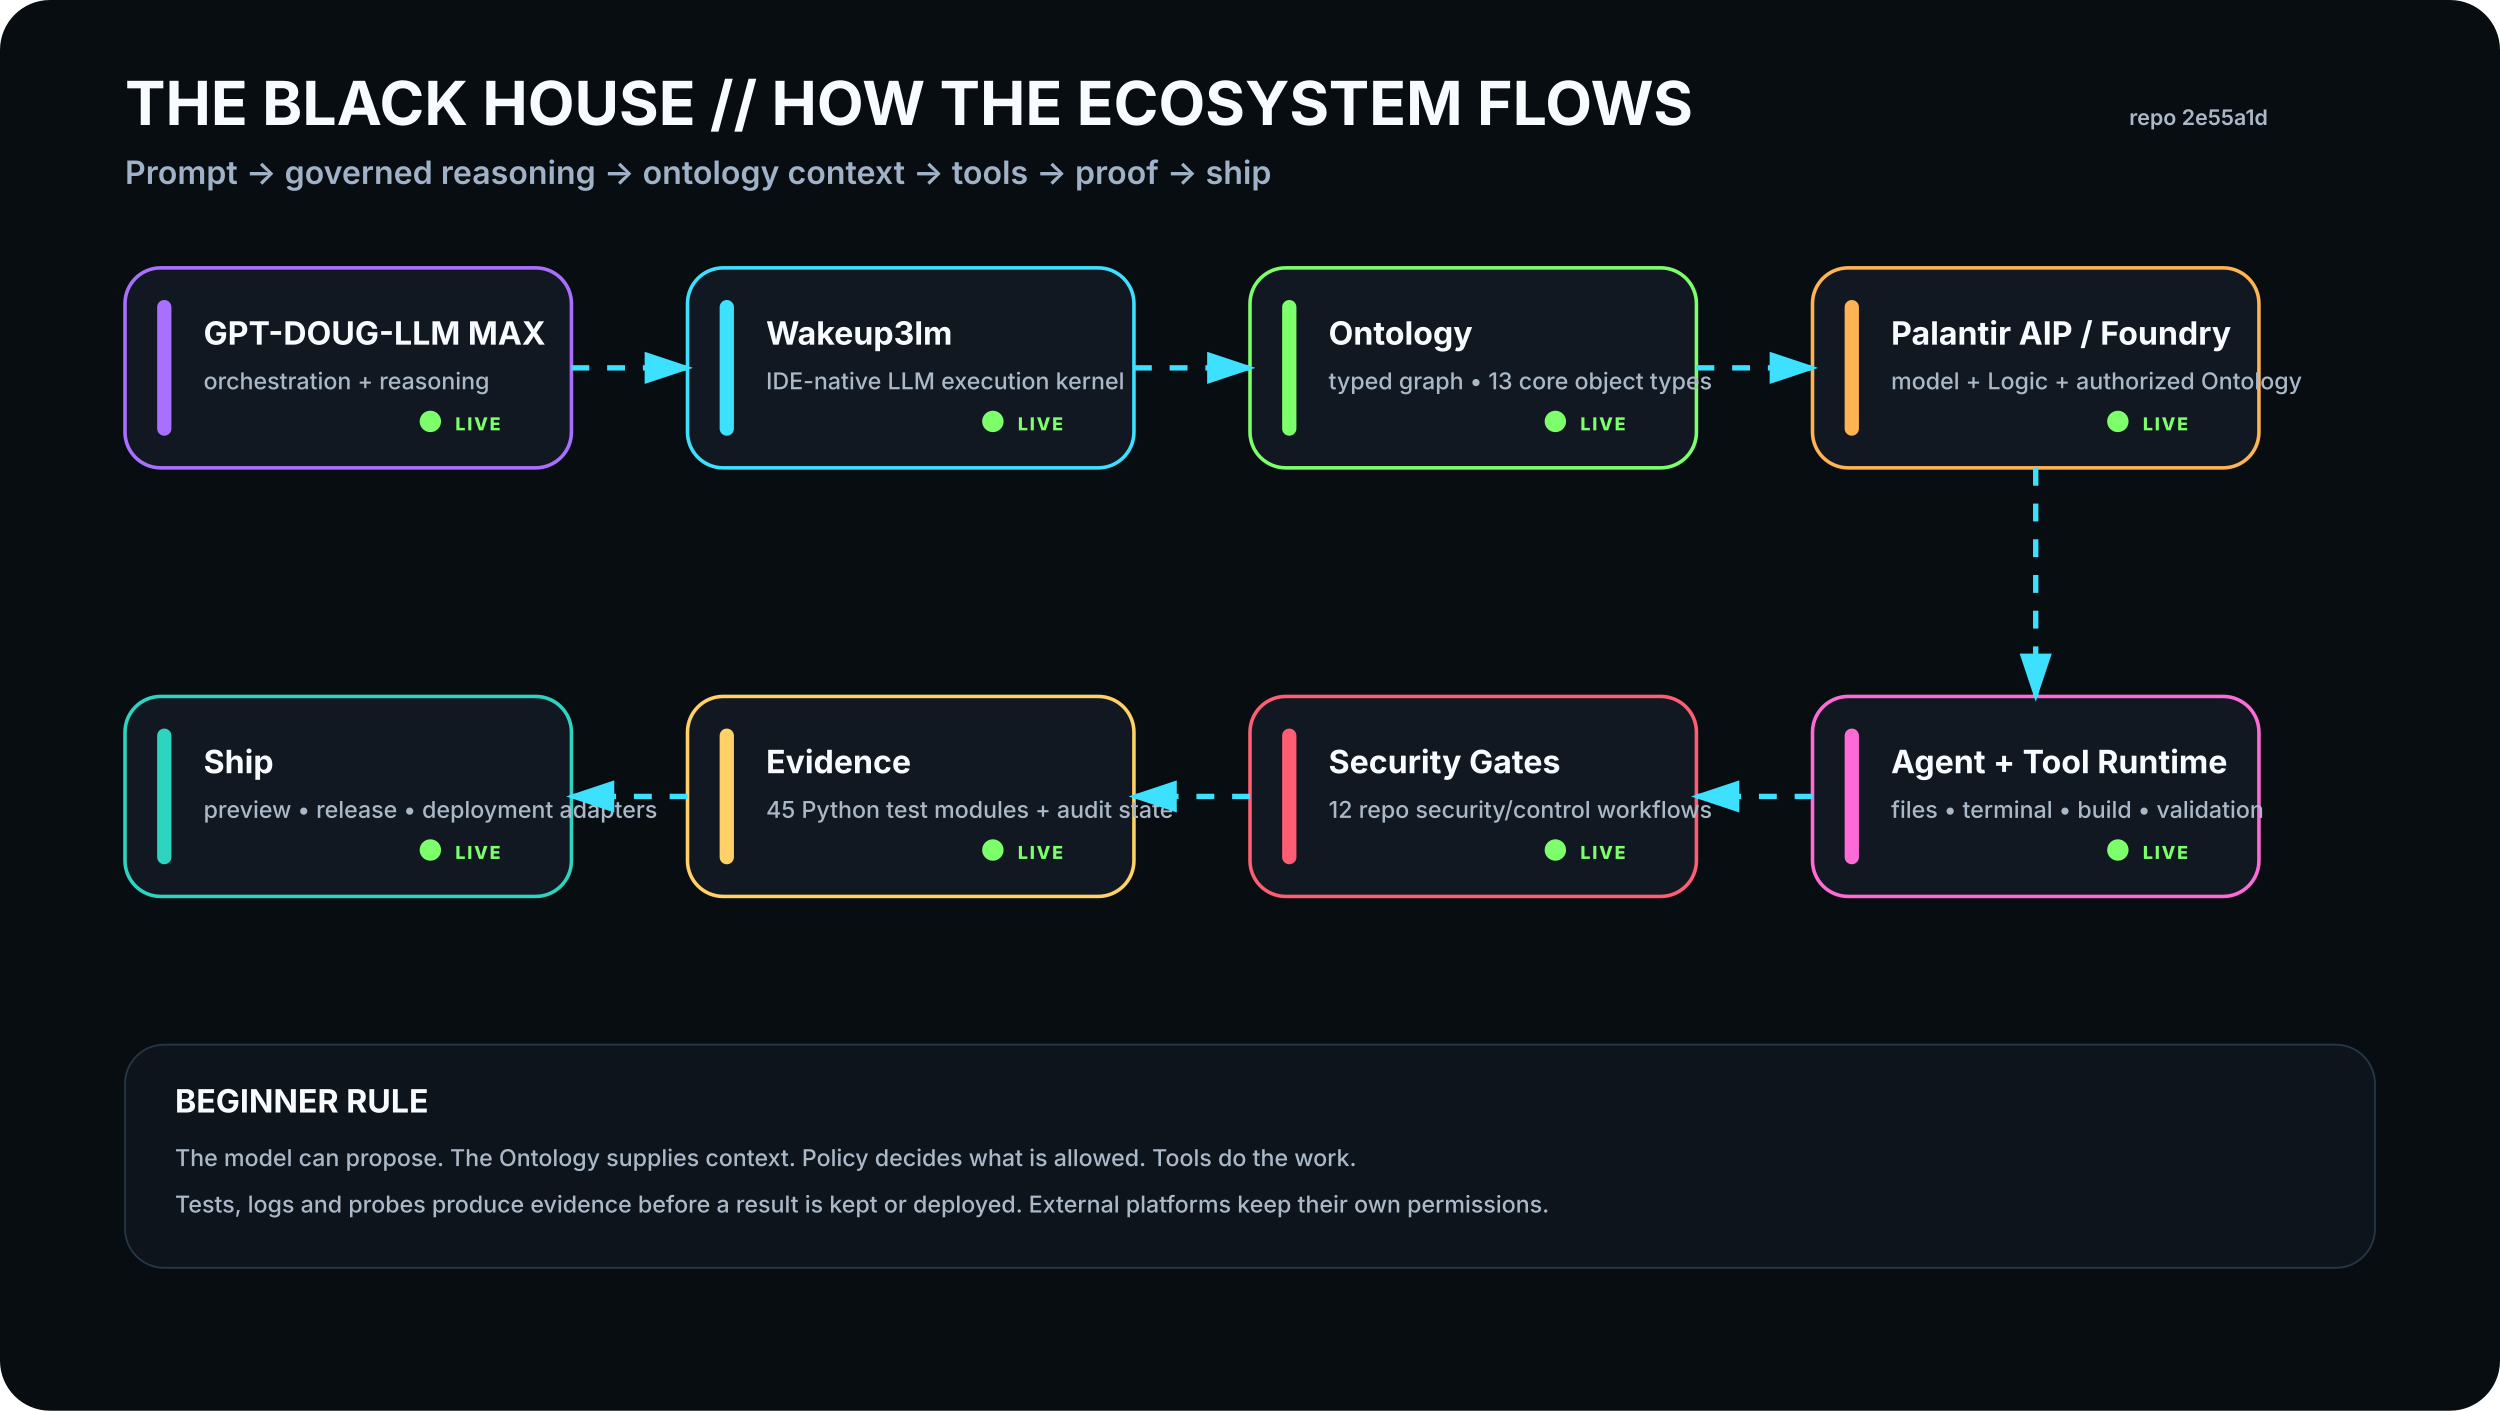
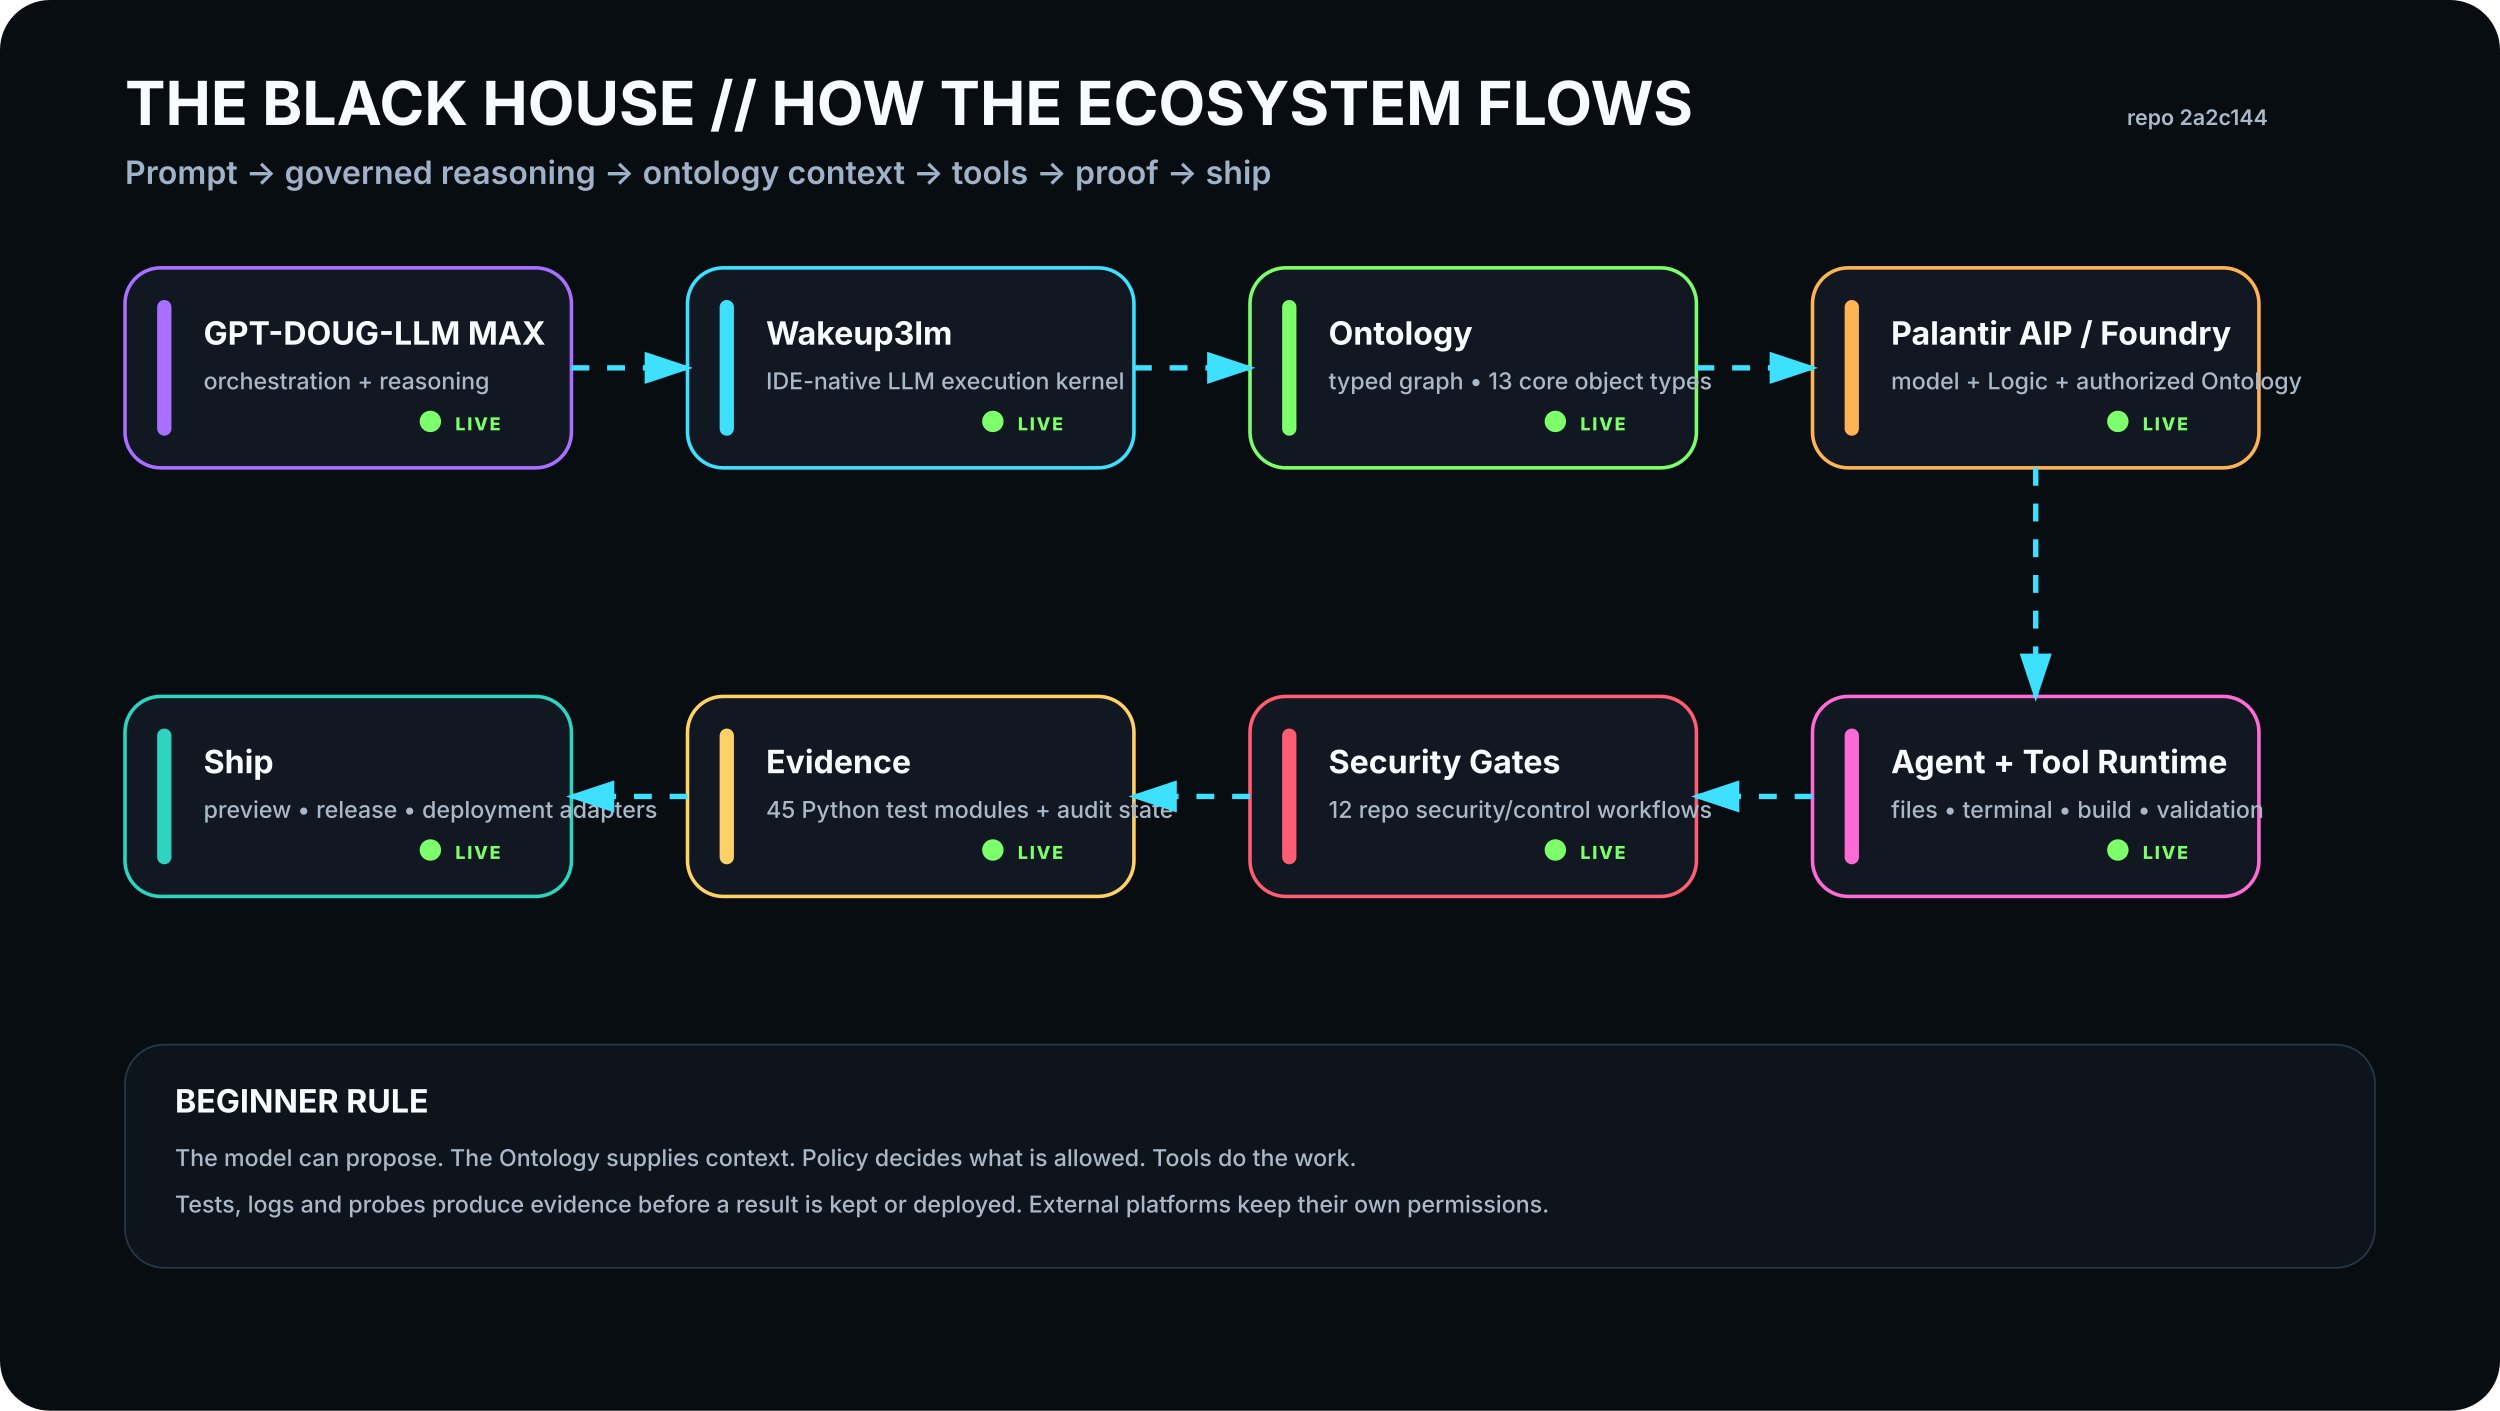
<svg xmlns="http://www.w3.org/2000/svg" viewBox="0 0 1400 790" width="1400" height="790" role="img" aria-labelledby="t d">
  <rect width="1400" height="790" rx="28" fill="#080D12" />
  <defs>
    <filter id="glow">
      <feGaussianBlur stdDeviation="4" result="b" />
      <feMerge>
        <feMergeNode in="b" />
        <feMergeNode in="SourceGraphic" />
      </feMerge>
    </filter>
    <marker id="arrow" markerWidth="10" markerHeight="10" refX="8" refY="3" orient="auto">
      <path d="M0,0 L0,6 L9,3 z" fill="#3DE1FF" />
    </marker>
  </defs>
  <style>
    .h1{font:700 34px -apple-system,BlinkMacSystemFont,'Segoe UI',sans-serif;fill:#F8FBFF}.h2{font:600 18px -apple-system,BlinkMacSystemFont,'Segoe UI',sans-serif;fill:#9FB2C8}
    .title{font:700 18px -apple-system,BlinkMacSystemFont,'Segoe UI',sans-serif;fill:#F8FBFF}.sub{font:500 13px -apple-system,BlinkMacSystemFont,'Segoe UI',sans-serif;fill:#AAB8C8}
    .state{font:800 10px -apple-system,BlinkMacSystemFont,'Segoe UI',sans-serif;letter-spacing:1px}.small{font:600 12px -apple-system,BlinkMacSystemFont,'Segoe UI',sans-serif;fill:#AAB8C8}
  </style>
  <text x="70" y="70" class="h1">THE BLACK HOUSE // HOW THE ECOSYSTEM FLOWS</text>
  <text x="70" y="103" class="h2">Prompt → governed reasoning → ontology context → tools → proof → ship</text>
-   <text x="1270" y="70" text-anchor="end" class="small">repo 2e55a1d</text>
+   <text x="1270" y="70" text-anchor="end" class="small">repo 2a2c144</text>
  <g transform="translate(70 150)">
    <rect width="250" height="112" rx="20" fill="#111821" stroke="#A970FF" stroke-width="2" />
    <rect x="18" y="18" width="8" height="76" rx="4" fill="#A970FF" />
    <text x="44" y="43" class="title">GPT-DOUG-LLM MAX</text>
    <text x="44" y="68" class="sub">orchestration + reasoning</text>
    <circle cx="171" cy="86" r="6" fill="#7CFF6B">
      <animate attributeName="opacity" values=".35;1;.35" dur="2.2s" repeatCount="indefinite" />
    </circle>
    <text x="185" y="91" class="state" fill="#7CFF6B">LIVE</text>
  </g>
  <g transform="translate(385 150)">
    <rect width="250" height="112" rx="20" fill="#111821" stroke="#3DE1FF" stroke-width="2" />
    <rect x="18" y="18" width="8" height="76" rx="4" fill="#3DE1FF" />
    <text x="44" y="43" class="title">Wakeup3lm</text>
    <text x="44" y="68" class="sub">IDE-native LLM execution kernel</text>
    <circle cx="171" cy="86" r="6" fill="#7CFF6B">
      <animate attributeName="opacity" values=".35;1;.35" dur="2.2s" repeatCount="indefinite" />
    </circle>
    <text x="185" y="91" class="state" fill="#7CFF6B">LIVE</text>
  </g>
  <g transform="translate(700 150)">
    <rect width="250" height="112" rx="20" fill="#111821" stroke="#7CFF6B" stroke-width="2" />
    <rect x="18" y="18" width="8" height="76" rx="4" fill="#7CFF6B" />
    <text x="44" y="43" class="title">Ontology</text>
    <text x="44" y="68" class="sub">typed graph • 13 core object types</text>
    <circle cx="171" cy="86" r="6" fill="#7CFF6B">
      <animate attributeName="opacity" values=".35;1;.35" dur="2.2s" repeatCount="indefinite" />
    </circle>
    <text x="185" y="91" class="state" fill="#7CFF6B">LIVE</text>
  </g>
  <g transform="translate(1015 150)">
    <rect width="250" height="112" rx="20" fill="#111821" stroke="#FFB454" stroke-width="2" />
    <rect x="18" y="18" width="8" height="76" rx="4" fill="#FFB454" />
    <text x="44" y="43" class="title">Palantir AIP / Foundry</text>
    <text x="44" y="68" class="sub">model + Logic + authorized Ontology</text>
    <circle cx="171" cy="86" r="6" fill="#7CFF6B">
      <animate attributeName="opacity" values=".35;1;.35" dur="2.2s" repeatCount="indefinite" />
    </circle>
    <text x="185" y="91" class="state" fill="#7CFF6B">LIVE</text>
  </g>
  <g transform="translate(1015 390)">
    <rect width="250" height="112" rx="20" fill="#111821" stroke="#FF6BD6" stroke-width="2" />
    <rect x="18" y="18" width="8" height="76" rx="4" fill="#FF6BD6" />
    <text x="44" y="43" class="title">Agent + Tool Runtime</text>
    <text x="44" y="68" class="sub">files • terminal • build • validation</text>
    <circle cx="171" cy="86" r="6" fill="#7CFF6B">
      <animate attributeName="opacity" values=".35;1;.35" dur="2.2s" repeatCount="indefinite" />
    </circle>
    <text x="185" y="91" class="state" fill="#7CFF6B">LIVE</text>
  </g>
  <g transform="translate(700 390)">
    <rect width="250" height="112" rx="20" fill="#111821" stroke="#FF5D73" stroke-width="2" />
    <rect x="18" y="18" width="8" height="76" rx="4" fill="#FF5D73" />
    <text x="44" y="43" class="title">Security Gates</text>
    <text x="44" y="68" class="sub">12 repo security/control workflows</text>
    <circle cx="171" cy="86" r="6" fill="#7CFF6B">
      <animate attributeName="opacity" values=".35;1;.35" dur="2.2s" repeatCount="indefinite" />
    </circle>
    <text x="185" y="91" class="state" fill="#7CFF6B">LIVE</text>
  </g>
  <g transform="translate(385 390)">
    <rect width="250" height="112" rx="20" fill="#111821" stroke="#FFD166" stroke-width="2" />
    <rect x="18" y="18" width="8" height="76" rx="4" fill="#FFD166" />
    <text x="44" y="43" class="title">Evidence</text>
    <text x="44" y="68" class="sub">45 Python test modules + audit state</text>
    <circle cx="171" cy="86" r="6" fill="#7CFF6B">
      <animate attributeName="opacity" values=".35;1;.35" dur="2.2s" repeatCount="indefinite" />
    </circle>
    <text x="185" y="91" class="state" fill="#7CFF6B">LIVE</text>
  </g>
  <g transform="translate(70 390)">
    <rect width="250" height="112" rx="20" fill="#111821" stroke="#2DD4BF" stroke-width="2" />
    <rect x="18" y="18" width="8" height="76" rx="4" fill="#2DD4BF" />
    <text x="44" y="43" class="title">Ship</text>
    <text x="44" y="68" class="sub">preview • release • deployment adapters</text>
    <circle cx="171" cy="86" r="6" fill="#7CFF6B">
      <animate attributeName="opacity" values=".35;1;.35" dur="2.2s" repeatCount="indefinite" />
    </circle>
    <text x="185" y="91" class="state" fill="#7CFF6B">LIVE</text>
  </g>
  <path d="M320 206 L385 206" stroke="#3DE1FF" stroke-width="3" fill="none" marker-end="url(#arrow)" stroke-dasharray="10 10">
    <animate attributeName="stroke-dashoffset" values="20;0" dur="1.2s" repeatCount="indefinite" />
  </path>
  <path d="M635 206 L700 206" stroke="#3DE1FF" stroke-width="3" fill="none" marker-end="url(#arrow)" stroke-dasharray="10 10">
    <animate attributeName="stroke-dashoffset" values="20;0" dur="1.2s" repeatCount="indefinite" />
  </path>
  <path d="M950 206 L1015 206" stroke="#3DE1FF" stroke-width="3" fill="none" marker-end="url(#arrow)" stroke-dasharray="10 10">
    <animate attributeName="stroke-dashoffset" values="20;0" dur="1.2s" repeatCount="indefinite" />
  </path>
  <path d="M1140 262 L1140 390" stroke="#3DE1FF" stroke-width="3" fill="none" marker-end="url(#arrow)" stroke-dasharray="10 10">
    <animate attributeName="stroke-dashoffset" values="20;0" dur="1.2s" repeatCount="indefinite" />
  </path>
  <path d="M1015 446 L950 446" stroke="#3DE1FF" stroke-width="3" fill="none" marker-end="url(#arrow)" stroke-dasharray="10 10">
    <animate attributeName="stroke-dashoffset" values="20;0" dur="1.2s" repeatCount="indefinite" />
  </path>
  <path d="M700 446 L635 446" stroke="#3DE1FF" stroke-width="3" fill="none" marker-end="url(#arrow)" stroke-dasharray="10 10">
    <animate attributeName="stroke-dashoffset" values="20;0" dur="1.2s" repeatCount="indefinite" />
  </path>
  <path d="M385 446 L320 446" stroke="#3DE1FF" stroke-width="3" fill="none" marker-end="url(#arrow)" stroke-dasharray="10 10">
    <animate attributeName="stroke-dashoffset" values="20;0" dur="1.2s" repeatCount="indefinite" />
  </path>
  <g transform="translate(70 585)">
    <rect width="1260" height="125" rx="22" fill="#0D141C" stroke="#263746" />
    <text x="28" y="38" class="title">BEGINNER RULE</text>
    <text x="28" y="68" class="sub">The model can propose. The Ontology supplies context. Policy decides what is allowed. Tools do the work.</text>
    <text x="28" y="94" class="sub">Tests, logs and probes produce evidence before a result is kept or deployed. External platforms keep their own permissions.</text>
  </g>
</svg>
